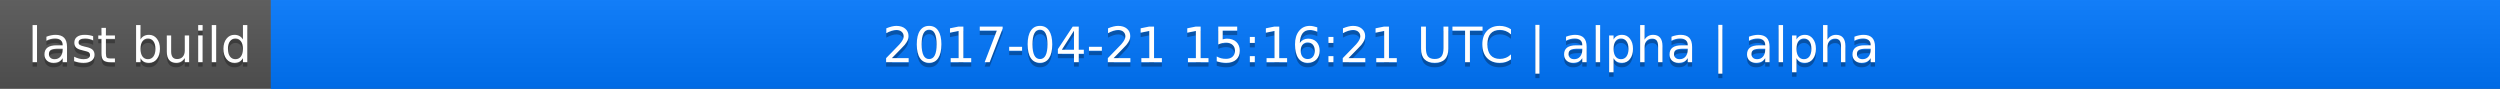
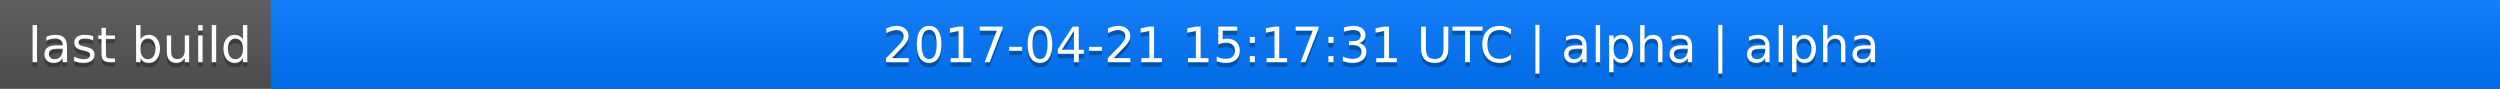
<svg xmlns="http://www.w3.org/2000/svg" width="563" height="20">
  <linearGradient id="a" x2="0" y2="100%">
    <stop offset="0" stop-color="#bbb" stop-opacity=".1" />
    <stop offset="1" stop-opacity=".1" />
  </linearGradient>
  <rect rx="0" width="563" height="20" fill="#555" />
  <rect rx="0" x="61" width="502" height="20" fill="#07f" />
  <path fill="#07f" d="M61 0h4v20h-4z" />
  <rect rx="0" width="563" height="20" fill="url(#a)" />
  <g fill="#fff" text-anchor="middle" font-family="DejaVu Sans,Verdana,Geneva,sans-serif" font-size="11">
    <text x="31.5" y="15" fill="#010101" fill-opacity=".3">last build</text>
    <text x="31.5" y="14">last build</text>
-     <text x="311" y="15" fill="#010101" fill-opacity=".3">2017-04-21 15:16:21 UTC | alpha | alpha</text>
-     <text x="311" y="14">2017-04-21 15:16:21 UTC | alpha | alpha</text>
+     <text x="311" y="15" fill="#010101" fill-opacity=".3">2017-04-21 15:17:31 UTC | alpha | alpha</text>
+     <text x="311" y="14">2017-04-21 15:17:31 UTC | alpha | alpha</text>
  </g>
</svg>
